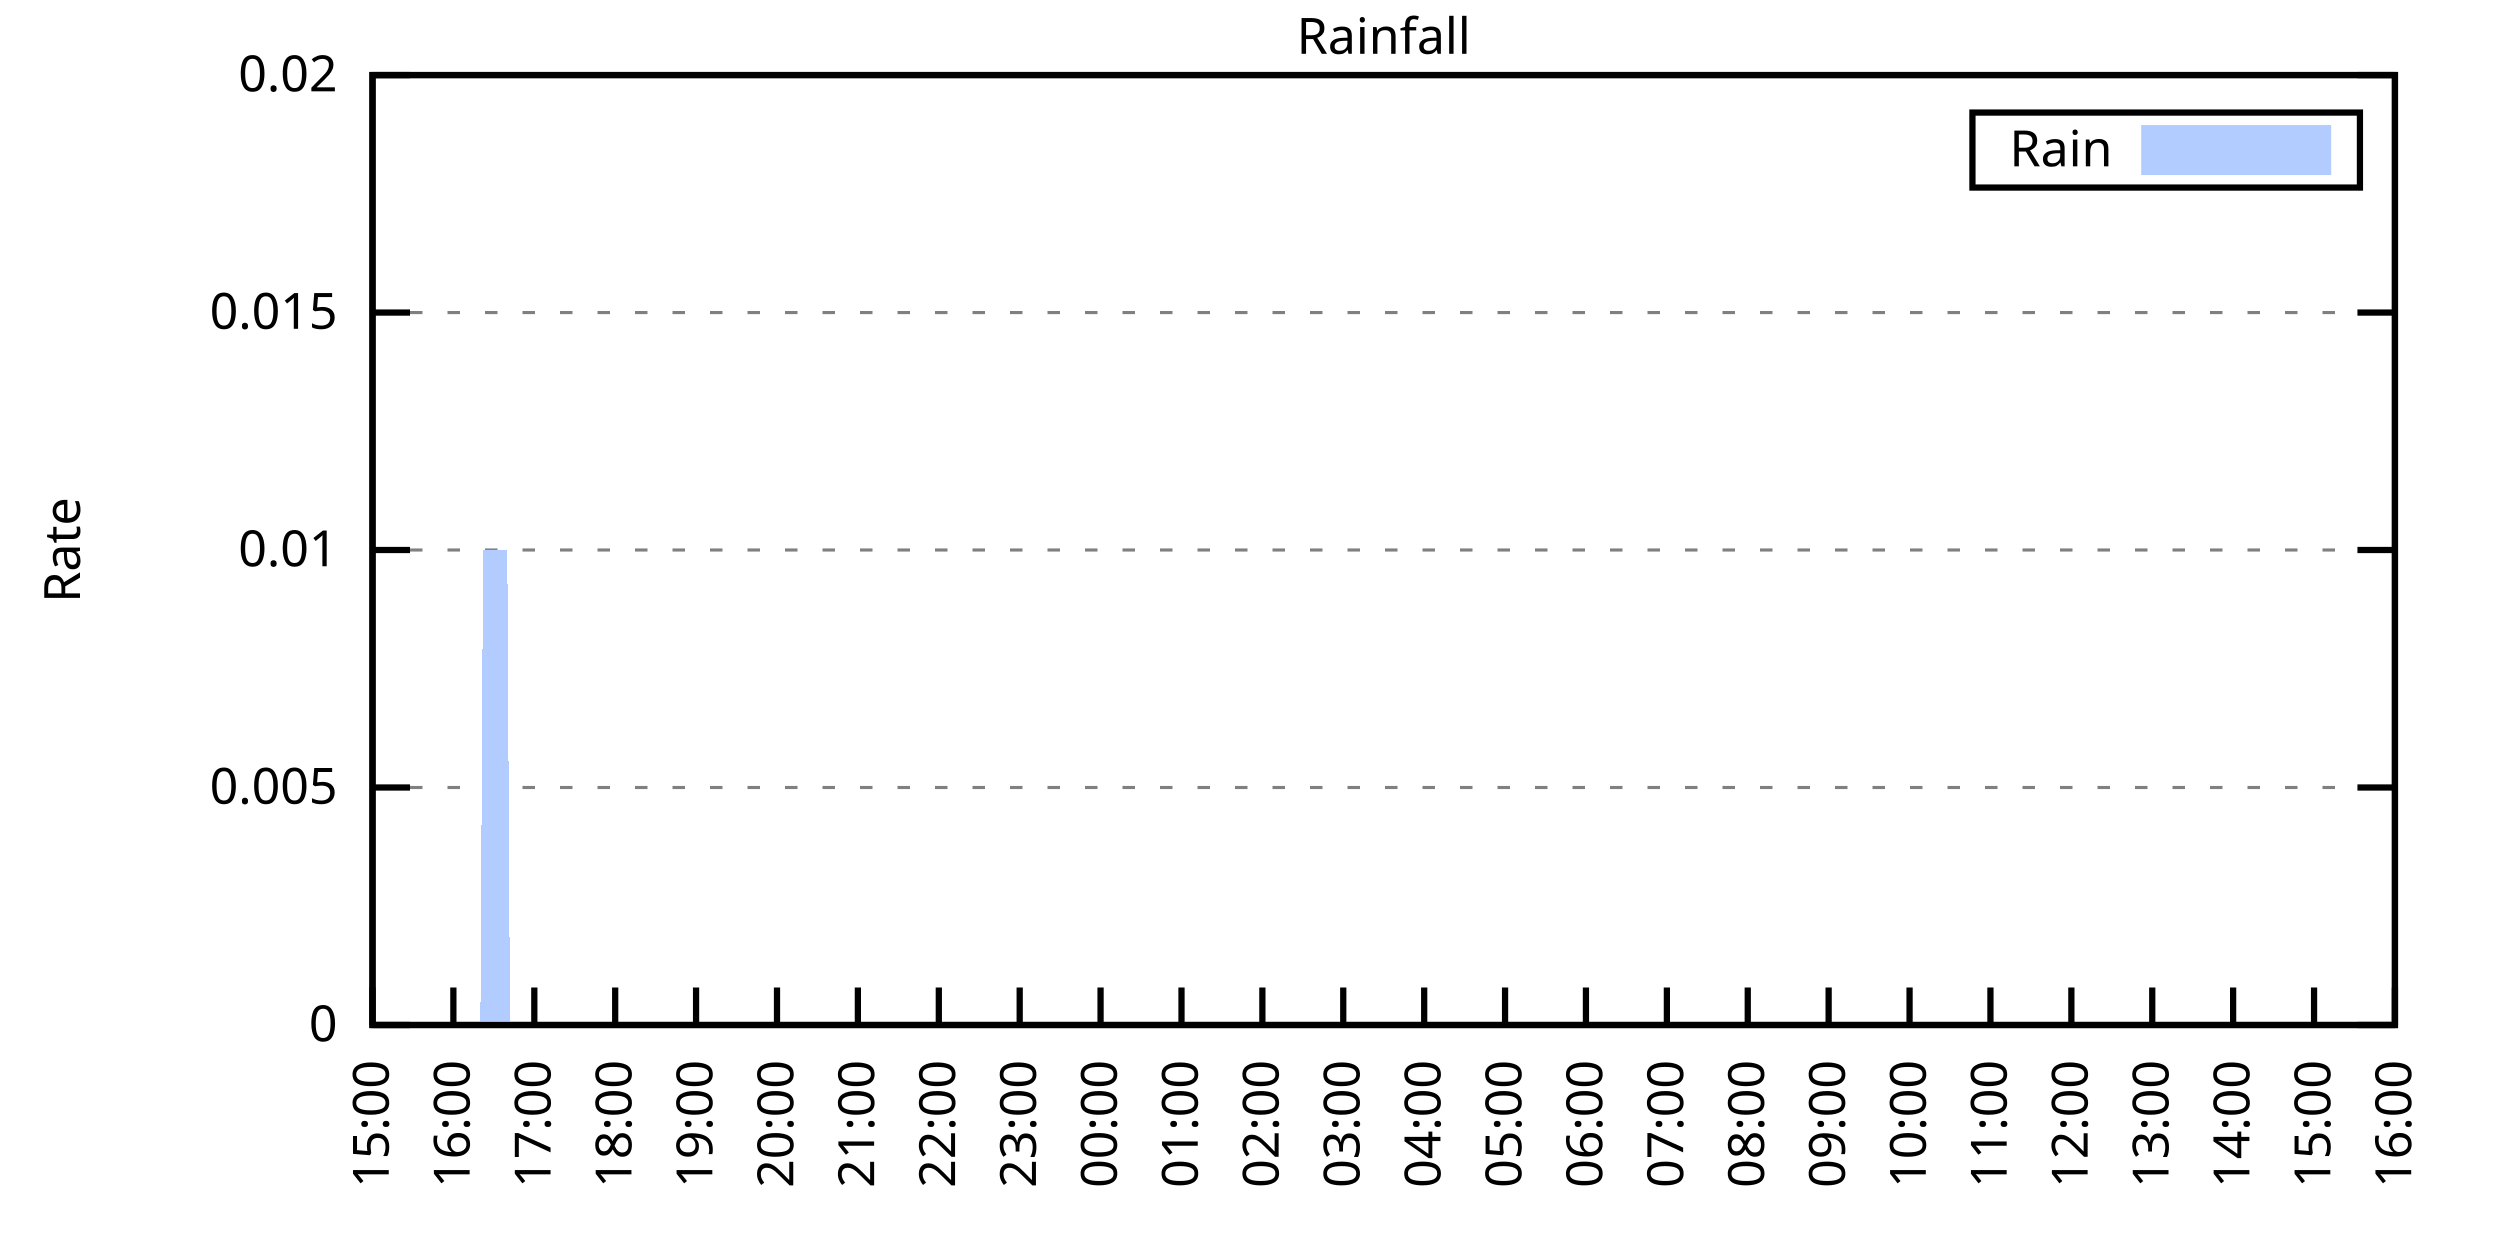
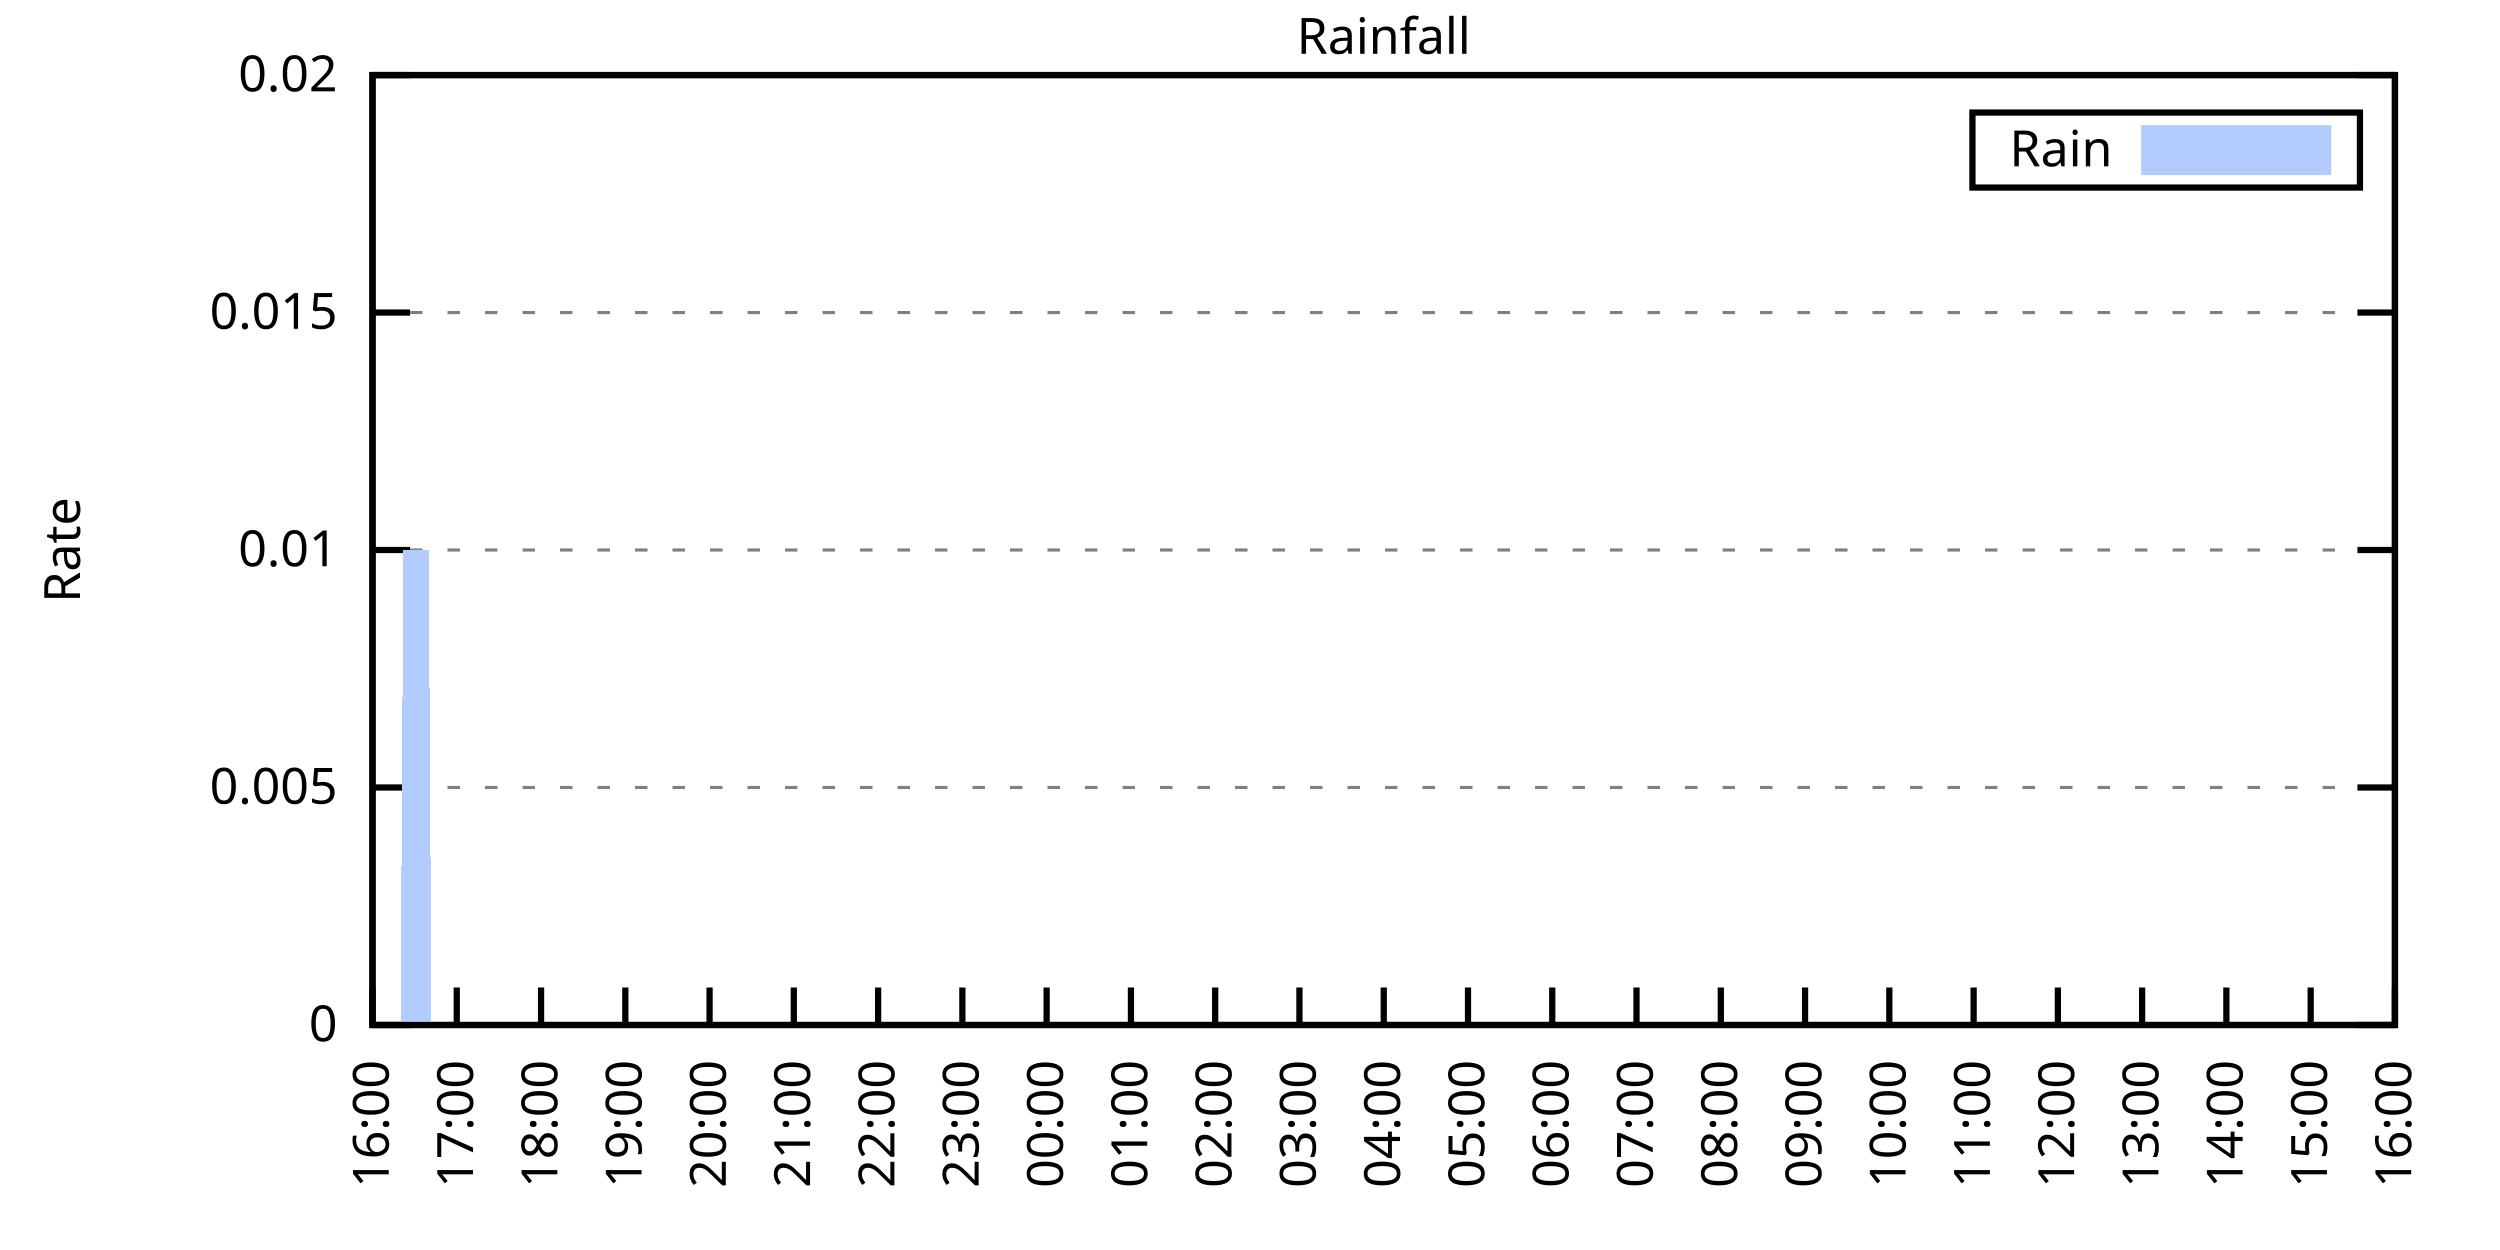
<svg xmlns="http://www.w3.org/2000/svg" xmlns:xlink="http://www.w3.org/1999/xlink" width="400" height="200" viewBox="0 0 400 200">
  <g id="gnuplot_canvas">
    <rect x="0" y="0" width="400" height="200" fill="none" />
    <defs>
      <circle id="gpDot" r="0.5" stroke-width="0.5" stroke="currentColor" />
      <path id="gpPt0" stroke-width="0.333" stroke="currentColor" d="M-1,0 h2 M0,-1 v2" />
      <path id="gpPt1" stroke-width="0.333" stroke="currentColor" d="M-1,-1 L1,1 M1,-1 L-1,1" />
      <path id="gpPt2" stroke-width="0.333" stroke="currentColor" d="M-1,0 L1,0 M0,-1 L0,1 M-1,-1 L1,1 M-1,1 L1,-1" />
      <rect id="gpPt3" stroke-width="0.333" stroke="currentColor" x="-1" y="-1" width="2" height="2" />
      <rect id="gpPt4" stroke-width="0.333" stroke="currentColor" fill="currentColor" x="-1" y="-1" width="2" height="2" />
      <circle id="gpPt5" stroke-width="0.333" stroke="currentColor" cx="0" cy="0" r="1" />
      <use xlink:href="#gpPt5" id="gpPt6" fill="currentColor" stroke="none" />
      <path id="gpPt7" stroke-width="0.333" stroke="currentColor" d="M0,-1.33 L-1.33,0.67 L1.33,0.67 z" />
      <use xlink:href="#gpPt7" id="gpPt8" fill="currentColor" stroke="none" />
      <use xlink:href="#gpPt7" id="gpPt9" stroke="currentColor" transform="rotate(180)" />
      <use xlink:href="#gpPt9" id="gpPt10" fill="currentColor" stroke="none" />
      <use xlink:href="#gpPt3" id="gpPt11" stroke="currentColor" transform="rotate(45)" />
      <use xlink:href="#gpPt11" id="gpPt12" fill="currentColor" stroke="none" />
      <path id="gpPt13" stroke-width="0.333" stroke="currentColor" d="M0,1.330 L1.265,0.411 L0.782,-1.067 L-0.782,-1.076 L-1.265,0.411 z" />
      <use xlink:href="#gpPt13" id="gpPt14" fill="currentColor" stroke="none" />
      <filter id="textbox" filterUnits="objectBoundingBox" x="0" y="0" height="1" width="1">
        <feFlood flood-color="white" flood-opacity="1" result="bgnd" />
        <feComposite in="SourceGraphic" in2="bgnd" operator="atop" />
      </filter>
      <filter id="greybox" filterUnits="objectBoundingBox" x="0" y="0" height="1" width="1">
        <feFlood flood-color="lightgrey" flood-opacity="1" result="grey" />
        <feComposite in="SourceGraphic" in2="grey" operator="atop" />
      </filter>
    </defs>
    <g fill="none" color="white" stroke="currentColor" stroke-width="1.00" stroke-linecap="butt" stroke-linejoin="miter">
</g>
    <g fill="none" color="black" stroke="currentColor" stroke-width="1.00" stroke-linecap="butt" stroke-linejoin="miter">
      <g stroke="none" shape-rendering="crispEdges">
        <polygon fill="rgb(255, 255, 255)" points="59.60,164.00 383.18,164.00 383.18,12.02 59.60,12.02 " />
      </g>
    </g>
    <g fill="none" color="black" stroke="currentColor" stroke-width="1.00" stroke-linecap="butt" stroke-linejoin="miter">
</g>
    <g fill="none" color="black" stroke="black" stroke-width="0.50" stroke-linecap="butt" stroke-linejoin="miter">
</g>
    <g fill="none" color="gray" stroke="currentColor" stroke-width="0.50" stroke-linecap="butt" stroke-linejoin="miter">
      <path stroke="gray" stroke-dasharray="2,4" class="gridline" d="M59.60,164.00 L383.19,164.00  " />
    </g>
    <g fill="none" color="gray" stroke="gray" stroke-width="1.00" stroke-linecap="butt" stroke-linejoin="miter">
</g>
    <g fill="none" color="black" stroke="currentColor" stroke-width="1.00" stroke-linecap="butt" stroke-linejoin="miter">
      <path stroke="black" d="M59.60,164.00 L65.60,164.00 M383.19,164.00 L377.19,164.00  " />
      <g transform="translate(54.00,166.60)" stroke="none" fill="black" font-family="Sans" font-size="8.00" text-anchor="end">
        <text>
          <tspan font-family="Sans"> 0</tspan>
        </text>
      </g>
    </g>
    <g fill="none" color="black" stroke="currentColor" stroke-width="1.00" stroke-linecap="butt" stroke-linejoin="miter">
</g>
    <g fill="none" color="black" stroke="black" stroke-width="0.50" stroke-linecap="butt" stroke-linejoin="miter">
</g>
    <g fill="none" color="gray" stroke="currentColor" stroke-width="0.50" stroke-linecap="butt" stroke-linejoin="miter">
      <path stroke="gray" stroke-dasharray="2,4" class="gridline" d="M59.60,126.00 L383.19,126.00  " />
    </g>
    <g fill="none" color="gray" stroke="gray" stroke-width="1.00" stroke-linecap="butt" stroke-linejoin="miter">
</g>
    <g fill="none" color="black" stroke="currentColor" stroke-width="1.00" stroke-linecap="butt" stroke-linejoin="miter">
      <path stroke="black" d="M59.60,126.00 L65.60,126.00 M383.19,126.00 L377.19,126.00  " />
      <g transform="translate(54.00,128.60)" stroke="none" fill="black" font-family="Sans" font-size="8.00" text-anchor="end">
        <text>
          <tspan font-family="Sans"> 0.005</tspan>
        </text>
      </g>
    </g>
    <g fill="none" color="black" stroke="currentColor" stroke-width="1.00" stroke-linecap="butt" stroke-linejoin="miter">
</g>
    <g fill="none" color="black" stroke="black" stroke-width="0.50" stroke-linecap="butt" stroke-linejoin="miter">
</g>
    <g fill="none" color="gray" stroke="currentColor" stroke-width="0.50" stroke-linecap="butt" stroke-linejoin="miter">
      <path stroke="gray" stroke-dasharray="2,4" class="gridline" d="M59.60,88.00 L383.19,88.00  " />
    </g>
    <g fill="none" color="gray" stroke="gray" stroke-width="1.00" stroke-linecap="butt" stroke-linejoin="miter">
</g>
    <g fill="none" color="black" stroke="currentColor" stroke-width="1.00" stroke-linecap="butt" stroke-linejoin="miter">
      <path stroke="black" d="M59.60,88.00 L65.60,88.00 M383.19,88.00 L377.19,88.00  " />
      <g transform="translate(54.00,90.60)" stroke="none" fill="black" font-family="Sans" font-size="8.00" text-anchor="end">
        <text>
          <tspan font-family="Sans"> 0.01</tspan>
        </text>
      </g>
    </g>
    <g fill="none" color="black" stroke="currentColor" stroke-width="1.00" stroke-linecap="butt" stroke-linejoin="miter">
</g>
    <g fill="none" color="black" stroke="black" stroke-width="0.50" stroke-linecap="butt" stroke-linejoin="miter">
</g>
    <g fill="none" color="gray" stroke="currentColor" stroke-width="0.50" stroke-linecap="butt" stroke-linejoin="miter">
      <path stroke="gray" stroke-dasharray="2,4" class="gridline" d="M59.60,50.01 L383.19,50.01  " />
    </g>
    <g fill="none" color="gray" stroke="gray" stroke-width="1.00" stroke-linecap="butt" stroke-linejoin="miter">
</g>
    <g fill="none" color="black" stroke="currentColor" stroke-width="1.00" stroke-linecap="butt" stroke-linejoin="miter">
      <path stroke="black" d="M59.60,50.01 L65.60,50.01 M383.19,50.01 L377.19,50.01  " />
      <g transform="translate(54.00,52.61)" stroke="none" fill="black" font-family="Sans" font-size="8.00" text-anchor="end">
        <text>
          <tspan font-family="Sans"> 0.015</tspan>
        </text>
      </g>
    </g>
    <g fill="none" color="black" stroke="currentColor" stroke-width="1.00" stroke-linecap="butt" stroke-linejoin="miter">
</g>
    <g fill="none" color="black" stroke="black" stroke-width="0.50" stroke-linecap="butt" stroke-linejoin="miter">
</g>
    <g fill="none" color="gray" stroke="currentColor" stroke-width="0.50" stroke-linecap="butt" stroke-linejoin="miter">
      <path stroke="gray" stroke-dasharray="2,4" class="gridline" d="M59.60,12.01 L383.19,12.01  " />
    </g>
    <g fill="none" color="gray" stroke="gray" stroke-width="1.00" stroke-linecap="butt" stroke-linejoin="miter">
</g>
    <g fill="none" color="black" stroke="currentColor" stroke-width="1.00" stroke-linecap="butt" stroke-linejoin="miter">
      <path stroke="black" d="M59.60,12.01 L65.60,12.01 M383.19,12.01 L377.19,12.01  " />
      <g transform="translate(54.00,14.61)" stroke="none" fill="black" font-family="Sans" font-size="8.00" text-anchor="end">
        <text>
          <tspan font-family="Sans"> 0.02</tspan>
        </text>
      </g>
    </g>
    <g fill="none" color="black" stroke="currentColor" stroke-width="1.00" stroke-linecap="butt" stroke-linejoin="miter">
      <path stroke="black" d="M59.60,164.00 L59.60,158.00  " />
      <g transform="translate(62.20,169.60) rotate(270.00)" stroke="none" fill="black" font-family="Sans" font-size="8.00" text-anchor="end">
        <text>
-           <tspan font-family="Sans">15:00</tspan>
-         </text>
-       </g>
-     </g>
-     <g fill="none" color="black" stroke="currentColor" stroke-width="1.00" stroke-linecap="butt" stroke-linejoin="miter">
-       <path stroke="black" d="M72.54,164.00 L72.54,158.00  " />
-       <g transform="translate(75.14,169.60) rotate(270.00)" stroke="none" fill="black" font-family="Sans" font-size="8.00" text-anchor="end">
-         <text>
          <tspan font-family="Sans">16:00</tspan>
        </text>
      </g>
    </g>
    <g fill="none" color="black" stroke="currentColor" stroke-width="1.00" stroke-linecap="butt" stroke-linejoin="miter">
-       <path stroke="black" d="M85.49,164.00 L85.49,158.00  " />
-       <g transform="translate(88.09,169.60) rotate(270.00)" stroke="none" fill="black" font-family="Sans" font-size="8.00" text-anchor="end">
+       <path stroke="black" d="M73.08,164.00 L73.08,158.00  " />
+       <g transform="translate(75.68,169.60) rotate(270.00)" stroke="none" fill="black" font-family="Sans" font-size="8.00" text-anchor="end">
        <text>
          <tspan font-family="Sans">17:00</tspan>
        </text>
      </g>
    </g>
    <g fill="none" color="black" stroke="currentColor" stroke-width="1.00" stroke-linecap="butt" stroke-linejoin="miter">
-       <path stroke="black" d="M98.43,164.00 L98.43,158.00  " />
-       <g transform="translate(101.03,169.60) rotate(270.00)" stroke="none" fill="black" font-family="Sans" font-size="8.00" text-anchor="end">
+       <path stroke="black" d="M86.57,164.00 L86.57,158.00  " />
+       <g transform="translate(89.17,169.60) rotate(270.00)" stroke="none" fill="black" font-family="Sans" font-size="8.00" text-anchor="end">
        <text>
          <tspan font-family="Sans">18:00</tspan>
        </text>
      </g>
    </g>
    <g fill="none" color="black" stroke="currentColor" stroke-width="1.00" stroke-linecap="butt" stroke-linejoin="miter">
-       <path stroke="black" d="M111.37,164.00 L111.37,158.00  " />
-       <g transform="translate(113.97,169.60) rotate(270.00)" stroke="none" fill="black" font-family="Sans" font-size="8.00" text-anchor="end">
+       <path stroke="black" d="M100.05,164.00 L100.05,158.00  " />
+       <g transform="translate(102.65,169.60) rotate(270.00)" stroke="none" fill="black" font-family="Sans" font-size="8.00" text-anchor="end">
        <text>
          <tspan font-family="Sans">19:00</tspan>
        </text>
      </g>
    </g>
    <g fill="none" color="black" stroke="currentColor" stroke-width="1.00" stroke-linecap="butt" stroke-linejoin="miter">
-       <path stroke="black" d="M124.32,164.00 L124.32,158.00  " />
-       <g transform="translate(126.92,169.60) rotate(270.00)" stroke="none" fill="black" font-family="Sans" font-size="8.00" text-anchor="end">
+       <path stroke="black" d="M113.53,164.00 L113.53,158.00  " />
+       <g transform="translate(116.13,169.60) rotate(270.00)" stroke="none" fill="black" font-family="Sans" font-size="8.00" text-anchor="end">
        <text>
          <tspan font-family="Sans">20:00</tspan>
        </text>
      </g>
    </g>
    <g fill="none" color="black" stroke="currentColor" stroke-width="1.00" stroke-linecap="butt" stroke-linejoin="miter">
-       <path stroke="black" d="M137.26,164.00 L137.26,158.00  " />
-       <g transform="translate(139.86,169.60) rotate(270.00)" stroke="none" fill="black" font-family="Sans" font-size="8.00" text-anchor="end">
+       <path stroke="black" d="M127.01,164.00 L127.01,158.00  " />
+       <g transform="translate(129.61,169.60) rotate(270.00)" stroke="none" fill="black" font-family="Sans" font-size="8.00" text-anchor="end">
        <text>
          <tspan font-family="Sans">21:00</tspan>
        </text>
      </g>
    </g>
    <g fill="none" color="black" stroke="currentColor" stroke-width="1.00" stroke-linecap="butt" stroke-linejoin="miter">
-       <path stroke="black" d="M150.21,164.00 L150.21,158.00  " />
-       <g transform="translate(152.81,169.60) rotate(270.00)" stroke="none" fill="black" font-family="Sans" font-size="8.00" text-anchor="end">
+       <path stroke="black" d="M140.50,164.00 L140.50,158.00  " />
+       <g transform="translate(143.10,169.60) rotate(270.00)" stroke="none" fill="black" font-family="Sans" font-size="8.00" text-anchor="end">
        <text>
          <tspan font-family="Sans">22:00</tspan>
        </text>
      </g>
    </g>
    <g fill="none" color="black" stroke="currentColor" stroke-width="1.00" stroke-linecap="butt" stroke-linejoin="miter">
-       <path stroke="black" d="M163.15,164.00 L163.15,158.00  " />
-       <g transform="translate(165.75,169.60) rotate(270.00)" stroke="none" fill="black" font-family="Sans" font-size="8.00" text-anchor="end">
+       <path stroke="black" d="M153.98,164.00 L153.98,158.00  " />
+       <g transform="translate(156.58,169.60) rotate(270.00)" stroke="none" fill="black" font-family="Sans" font-size="8.00" text-anchor="end">
        <text>
          <tspan font-family="Sans">23:00</tspan>
        </text>
      </g>
    </g>
    <g fill="none" color="black" stroke="currentColor" stroke-width="1.00" stroke-linecap="butt" stroke-linejoin="miter">
-       <path stroke="black" d="M176.09,164.00 L176.09,158.00  " />
-       <g transform="translate(178.69,169.60) rotate(270.00)" stroke="none" fill="black" font-family="Sans" font-size="8.00" text-anchor="end">
+       <path stroke="black" d="M167.46,164.00 L167.46,158.00  " />
+       <g transform="translate(170.06,169.60) rotate(270.00)" stroke="none" fill="black" font-family="Sans" font-size="8.00" text-anchor="end">
        <text>
          <tspan font-family="Sans">00:00</tspan>
        </text>
      </g>
    </g>
    <g fill="none" color="black" stroke="currentColor" stroke-width="1.00" stroke-linecap="butt" stroke-linejoin="miter">
-       <path stroke="black" d="M189.04,164.00 L189.04,158.00  " />
-       <g transform="translate(191.64,169.60) rotate(270.00)" stroke="none" fill="black" font-family="Sans" font-size="8.00" text-anchor="end">
+       <path stroke="black" d="M180.95,164.00 L180.95,158.00  " />
+       <g transform="translate(183.55,169.60) rotate(270.00)" stroke="none" fill="black" font-family="Sans" font-size="8.00" text-anchor="end">
        <text>
          <tspan font-family="Sans">01:00</tspan>
        </text>
      </g>
    </g>
    <g fill="none" color="black" stroke="currentColor" stroke-width="1.00" stroke-linecap="butt" stroke-linejoin="miter">
-       <path stroke="black" d="M201.98,164.00 L201.98,158.00  " />
-       <g transform="translate(204.58,169.60) rotate(270.00)" stroke="none" fill="black" font-family="Sans" font-size="8.00" text-anchor="end">
+       <path stroke="black" d="M194.43,164.00 L194.43,158.00  " />
+       <g transform="translate(197.03,169.60) rotate(270.00)" stroke="none" fill="black" font-family="Sans" font-size="8.00" text-anchor="end">
        <text>
          <tspan font-family="Sans">02:00</tspan>
        </text>
      </g>
    </g>
    <g fill="none" color="black" stroke="currentColor" stroke-width="1.00" stroke-linecap="butt" stroke-linejoin="miter">
-       <path stroke="black" d="M214.92,164.00 L214.92,158.00  " />
-       <g transform="translate(217.52,169.60) rotate(270.00)" stroke="none" fill="black" font-family="Sans" font-size="8.00" text-anchor="end">
+       <path stroke="black" d="M207.91,164.00 L207.91,158.00  " />
+       <g transform="translate(210.51,169.60) rotate(270.00)" stroke="none" fill="black" font-family="Sans" font-size="8.00" text-anchor="end">
        <text>
          <tspan font-family="Sans">03:00</tspan>
        </text>
      </g>
    </g>
    <g fill="none" color="black" stroke="currentColor" stroke-width="1.00" stroke-linecap="butt" stroke-linejoin="miter">
-       <path stroke="black" d="M227.87,164.00 L227.87,158.00  " />
-       <g transform="translate(230.47,169.60) rotate(270.00)" stroke="none" fill="black" font-family="Sans" font-size="8.00" text-anchor="end">
+       <path stroke="black" d="M221.40,164.00 L221.40,158.00  " />
+       <g transform="translate(224.00,169.60) rotate(270.00)" stroke="none" fill="black" font-family="Sans" font-size="8.00" text-anchor="end">
        <text>
          <tspan font-family="Sans">04:00</tspan>
        </text>
      </g>
    </g>
    <g fill="none" color="black" stroke="currentColor" stroke-width="1.00" stroke-linecap="butt" stroke-linejoin="miter">
-       <path stroke="black" d="M240.81,164.00 L240.81,158.00  " />
-       <g transform="translate(243.41,169.60) rotate(270.00)" stroke="none" fill="black" font-family="Sans" font-size="8.00" text-anchor="end">
+       <path stroke="black" d="M234.88,164.00 L234.88,158.00  " />
+       <g transform="translate(237.48,169.60) rotate(270.00)" stroke="none" fill="black" font-family="Sans" font-size="8.00" text-anchor="end">
        <text>
          <tspan font-family="Sans">05:00</tspan>
        </text>
      </g>
    </g>
    <g fill="none" color="black" stroke="currentColor" stroke-width="1.00" stroke-linecap="butt" stroke-linejoin="miter">
-       <path stroke="black" d="M253.75,164.00 L253.75,158.00  " />
-       <g transform="translate(256.35,169.60) rotate(270.00)" stroke="none" fill="black" font-family="Sans" font-size="8.00" text-anchor="end">
+       <path stroke="black" d="M248.36,164.00 L248.36,158.00  " />
+       <g transform="translate(250.96,169.60) rotate(270.00)" stroke="none" fill="black" font-family="Sans" font-size="8.00" text-anchor="end">
        <text>
          <tspan font-family="Sans">06:00</tspan>
        </text>
      </g>
    </g>
    <g fill="none" color="black" stroke="currentColor" stroke-width="1.00" stroke-linecap="butt" stroke-linejoin="miter">
-       <path stroke="black" d="M266.70,164.00 L266.70,158.00  " />
-       <g transform="translate(269.30,169.60) rotate(270.00)" stroke="none" fill="black" font-family="Sans" font-size="8.00" text-anchor="end">
+       <path stroke="black" d="M261.84,164.00 L261.84,158.00  " />
+       <g transform="translate(264.44,169.60) rotate(270.00)" stroke="none" fill="black" font-family="Sans" font-size="8.00" text-anchor="end">
        <text>
          <tspan font-family="Sans">07:00</tspan>
        </text>
      </g>
    </g>
    <g fill="none" color="black" stroke="currentColor" stroke-width="1.00" stroke-linecap="butt" stroke-linejoin="miter">
-       <path stroke="black" d="M279.64,164.00 L279.64,158.00  " />
-       <g transform="translate(282.24,169.60) rotate(270.00)" stroke="none" fill="black" font-family="Sans" font-size="8.00" text-anchor="end">
+       <path stroke="black" d="M275.33,164.00 L275.33,158.00  " />
+       <g transform="translate(277.93,169.60) rotate(270.00)" stroke="none" fill="black" font-family="Sans" font-size="8.00" text-anchor="end">
        <text>
          <tspan font-family="Sans">08:00</tspan>
        </text>
      </g>
    </g>
    <g fill="none" color="black" stroke="currentColor" stroke-width="1.00" stroke-linecap="butt" stroke-linejoin="miter">
-       <path stroke="black" d="M292.58,164.00 L292.58,158.00  " />
-       <g transform="translate(295.18,169.60) rotate(270.00)" stroke="none" fill="black" font-family="Sans" font-size="8.00" text-anchor="end">
+       <path stroke="black" d="M288.81,164.00 L288.81,158.00  " />
+       <g transform="translate(291.41,169.60) rotate(270.00)" stroke="none" fill="black" font-family="Sans" font-size="8.00" text-anchor="end">
        <text>
          <tspan font-family="Sans">09:00</tspan>
        </text>
      </g>
    </g>
    <g fill="none" color="black" stroke="currentColor" stroke-width="1.00" stroke-linecap="butt" stroke-linejoin="miter">
-       <path stroke="black" d="M305.53,164.00 L305.53,158.00  " />
-       <g transform="translate(308.13,169.60) rotate(270.00)" stroke="none" fill="black" font-family="Sans" font-size="8.00" text-anchor="end">
+       <path stroke="black" d="M302.29,164.00 L302.29,158.00  " />
+       <g transform="translate(304.89,169.60) rotate(270.00)" stroke="none" fill="black" font-family="Sans" font-size="8.00" text-anchor="end">
        <text>
          <tspan font-family="Sans">10:00</tspan>
        </text>
      </g>
    </g>
    <g fill="none" color="black" stroke="currentColor" stroke-width="1.00" stroke-linecap="butt" stroke-linejoin="miter">
-       <path stroke="black" d="M318.47,164.00 L318.47,158.00  " />
-       <g transform="translate(321.07,169.60) rotate(270.00)" stroke="none" fill="black" font-family="Sans" font-size="8.00" text-anchor="end">
+       <path stroke="black" d="M315.78,164.00 L315.78,158.00  " />
+       <g transform="translate(318.38,169.60) rotate(270.00)" stroke="none" fill="black" font-family="Sans" font-size="8.00" text-anchor="end">
        <text>
          <tspan font-family="Sans">11:00</tspan>
        </text>
      </g>
    </g>
    <g fill="none" color="black" stroke="currentColor" stroke-width="1.00" stroke-linecap="butt" stroke-linejoin="miter">
-       <path stroke="black" d="M331.42,164.00 L331.42,158.00  " />
-       <g transform="translate(334.02,169.60) rotate(270.00)" stroke="none" fill="black" font-family="Sans" font-size="8.00" text-anchor="end">
+       <path stroke="black" d="M329.26,164.00 L329.26,158.00  " />
+       <g transform="translate(331.86,169.60) rotate(270.00)" stroke="none" fill="black" font-family="Sans" font-size="8.00" text-anchor="end">
        <text>
          <tspan font-family="Sans">12:00</tspan>
        </text>
      </g>
    </g>
    <g fill="none" color="black" stroke="currentColor" stroke-width="1.00" stroke-linecap="butt" stroke-linejoin="miter">
-       <path stroke="black" d="M344.36,164.00 L344.36,158.00  " />
-       <g transform="translate(346.96,169.60) rotate(270.00)" stroke="none" fill="black" font-family="Sans" font-size="8.00" text-anchor="end">
+       <path stroke="black" d="M342.74,164.00 L342.74,158.00  " />
+       <g transform="translate(345.34,169.60) rotate(270.00)" stroke="none" fill="black" font-family="Sans" font-size="8.00" text-anchor="end">
        <text>
          <tspan font-family="Sans">13:00</tspan>
        </text>
      </g>
    </g>
    <g fill="none" color="black" stroke="currentColor" stroke-width="1.00" stroke-linecap="butt" stroke-linejoin="miter">
-       <path stroke="black" d="M357.30,164.00 L357.30,158.00  " />
-       <g transform="translate(359.90,169.60) rotate(270.00)" stroke="none" fill="black" font-family="Sans" font-size="8.00" text-anchor="end">
+       <path stroke="black" d="M356.22,164.00 L356.22,158.00  " />
+       <g transform="translate(358.82,169.60) rotate(270.00)" stroke="none" fill="black" font-family="Sans" font-size="8.00" text-anchor="end">
        <text>
          <tspan font-family="Sans">14:00</tspan>
        </text>
      </g>
    </g>
    <g fill="none" color="black" stroke="currentColor" stroke-width="1.00" stroke-linecap="butt" stroke-linejoin="miter">
-       <path stroke="black" d="M370.25,164.00 L370.25,158.00  " />
-       <g transform="translate(372.85,169.60) rotate(270.00)" stroke="none" fill="black" font-family="Sans" font-size="8.00" text-anchor="end">
+       <path stroke="black" d="M369.71,164.00 L369.71,158.00  " />
+       <g transform="translate(372.31,169.60) rotate(270.00)" stroke="none" fill="black" font-family="Sans" font-size="8.00" text-anchor="end">
        <text>
          <tspan font-family="Sans">15:00</tspan>
        </text>
      </g>
    </g>
    <g fill="none" color="black" stroke="currentColor" stroke-width="1.00" stroke-linecap="butt" stroke-linejoin="miter">
      <path stroke="black" d="M383.19,164.00 L383.19,158.00  " />
      <g transform="translate(385.79,169.60) rotate(270.00)" stroke="none" fill="black" font-family="Sans" font-size="8.00" text-anchor="end">
        <text>
          <tspan font-family="Sans">16:00</tspan>
        </text>
      </g>
    </g>
    <g fill="none" color="black" stroke="currentColor" stroke-width="1.00" stroke-linecap="butt" stroke-linejoin="miter">
</g>
    <g fill="none" color="black" stroke="currentColor" stroke-width="1.00" stroke-linecap="butt" stroke-linejoin="miter">
      <path stroke="black" d="M59.60,12.01 L59.60,164.00 L383.19,164.00 L383.19,12.01 L59.60,12.01 Z  " />
    </g>
    <g fill="none" color="black" stroke="currentColor" stroke-width="1.00" stroke-linecap="butt" stroke-linejoin="miter">
</g>
    <g fill="none" color="black" stroke="currentColor" stroke-width="1.00" stroke-linecap="butt" stroke-linejoin="miter">
      <path stroke="black" d="M315.59,30.01 L315.59,18.01 L377.59,18.01 L377.59,30.01 L315.59,30.01 Z  " />
    </g>
    <g id="Rainfall_plot_1">
      <g fill="none" color="white" stroke="black" stroke-width="2.00" stroke-linecap="butt" stroke-linejoin="miter">
</g>
      <g fill="none" color="black" stroke="currentColor" stroke-width="2.00" stroke-linecap="butt" stroke-linejoin="miter">
        <g transform="translate(337.99,26.61)" stroke="none" fill="black" font-family="Sans" font-size="8.00" text-anchor="end">
          <text>
            <tspan font-family="Sans">Rain</tspan>
          </text>
        </g>
      </g>
      <g fill="none" color="black" stroke="currentColor" stroke-width="2.00" stroke-linecap="butt" stroke-linejoin="miter">
        <g stroke="none" shape-rendering="crispEdges">
          <polygon fill="rgb(178, 204, 255)" points="343.59,27.01 371.99,27.01 371.99,21.01 343.59,21.01 " />
        </g>
        <path stroke="rgb(178, 204, 255)" d="M343.59,27.01 L371.99,27.01 L371.99,21.01 L343.59,21.01 L343.59,27.01 Z  " />
      </g>
      <g fill="none" color="black" stroke="currentColor" stroke-width="2.00" stroke-linecap="butt" stroke-linejoin="miter">
        <g stroke="none" shape-rendering="crispEdges">
-           <polygon fill="rgb(178, 204, 255)" points="69.52,164.00 69.95,164.00 70.39,164.00 70.82,164.00 71.25,164.00 71.68,164.00 72.11,164.00 72.54,164.00 72.98,164.00 73.41,164.00 73.84,164.00 74.27,164.00 74.70,164.00 75.13,164.00 75.56,164.00 76.00,164.00 76.43,164.00 76.86,164.00 77.29,88.00 77.72,88.00 78.15,88.00 78.58,88.00 79.02,88.00 79.45,88.00 79.88,88.00 80.31,88.00 80.74,88.00 81.17,88.00 81.60,164.00 82.04,164.00 82.47,164.00 82.90,164.00 83.33,164.00 83.76,164.00 84.19,164.00 84.62,164.00 85.06,164.00 85.49,164.00 85.92,164.00 86.35,164.00 86.78,164.00 87.21,164.00 87.64,164.00 88.08,164.00 88.51,164.00 88.94,164.00 89.37,164.00 89.80,164.00 90.23,164.00 90.66,164.00 91.10,164.00 91.53,164.00 91.96,164.00 92.39,164.00 92.82,164.00 93.25,164.00 93.68,164.00 94.12,164.00 94.55,164.00 94.98,164.00 95.41,164.00 95.84,164.00 96.27,164.00 96.70,164.00 97.14,164.00 97.57,164.00 98.00,164.00 98.43,164.00 98.86,164.00 99.29,164.00 99.73,164.00 100.16,164.00 100.59,164.00 101.02,164.00 101.45,164.00 101.88,164.00 102.31,164.00 102.75,164.00 103.18,164.00 103.61,164.00 104.04,164.00 104.47,164.00 104.90,164.00 105.33,164.00 105.77,164.00 106.20,164.00 106.63,164.00 107.06,164.00 107.49,164.00 107.92,164.00 108.35,164.00 108.79,164.00 109.22,164.00 109.65,164.00 110.08,164.00 110.51,164.00 110.94,164.00 111.37,164.00 111.81,164.00 112.24,164.00 112.67,164.00 113.10,164.00 113.53,164.00 113.96,164.00 114.39,164.00 114.83,164.00 115.26,164.00 115.69,164.00 116.12,164.00 116.55,164.00 116.98,164.00 117.41,164.00 117.85,164.00 118.28,164.00 118.71,164.00 119.14,164.00 119.57,164.00 120.00,164.00 120.43,164.00 120.87,164.00 121.30,164.00 121.73,164.00 122.16,164.00 122.59,164.00 123.02,164.00 123.46,164.00 123.89,164.00 124.32,164.00 124.75,164.00 125.18,164.00 125.61,164.00 126.04,164.00 126.48,164.00 126.91,164.00 127.34,164.00 127.77,164.00 128.20,164.00 128.63,164.00 129.06,164.00 129.50,164.00 129.93,164.00 130.36,164.00 130.79,164.00 131.22,164.00 131.65,164.00 132.08,164.00 132.52,164.00 132.95,164.00 133.38,164.00 133.81,164.00 134.24,164.00 134.67,164.00 135.10,164.00 135.54,164.00 135.97,164.00 136.40,164.00 136.83,164.00 137.26,164.00 137.69,164.00 138.12,164.00 138.56,164.00 138.99,164.00 139.42,164.00 139.85,164.00 140.28,164.00 140.71,164.00 141.14,164.00 141.58,164.00 142.01,164.00 142.44,164.00 142.87,164.00 143.30,164.00 143.73,164.00 144.16,164.00 144.60,164.00 145.03,164.00 145.46,164.00 145.89,164.00 146.32,164.00 146.75,164.00 147.19,164.00 147.62,164.00 148.05,164.00 148.48,164.00 148.91,164.00 149.34,164.00 149.77,164.00 150.21,164.00 150.64,164.00 151.07,164.00 151.50,164.00 151.93,164.00 152.36,164.00 152.79,164.00 153.23,164.00 153.66,164.00 154.09,164.00 154.52,164.00 154.95,164.00 155.38,164.00 155.81,164.00 156.25,164.00 156.68,164.00 157.11,164.00 157.54,164.00 157.97,164.00 158.40,164.00 158.83,164.00 159.27,164.00 159.70,164.00 160.13,164.00 160.56,164.00 160.99,164.00 161.42,164.00 161.85,164.00 162.29,164.00 162.72,164.00 163.15,164.00 163.58,164.00 164.01,164.00 164.44,164.00 164.87,164.00 165.31,164.00 165.74,164.00 166.17,164.00 166.60,164.00 167.03,164.00 167.46,164.00 167.89,164.00 168.33,164.00 168.76,164.00 169.19,164.00 169.62,164.00 170.05,164.00 170.48,164.00 170.91,164.00 171.35,164.00 171.78,164.00 172.21,164.00 172.64,164.00 173.07,164.00 173.50,164.00 173.94,164.00 174.37,164.00 174.80,164.00 175.23,164.00 175.66,164.00 176.09,164.00 176.52,164.00 176.96,164.00 177.39,164.00 177.82,164.00 178.25,164.00 178.68,164.00 179.11,164.00 179.54,164.00 179.98,164.00 180.41,164.00 180.84,164.00 181.27,164.00 181.70,164.00 182.13,164.00 182.56,164.00 183.00,164.00 183.43,164.00 183.86,164.00 184.29,164.00 184.72,164.00 185.15,164.00 185.58,164.00 186.02,164.00 186.45,164.00 186.88,164.00 187.31,164.00 187.74,164.00 188.17,164.00 188.60,164.00 189.04,164.00 189.47,164.00 189.90,164.00 190.33,164.00 190.76,164.00 191.19,164.00 191.62,164.00 192.06,164.00 192.49,164.00 192.92,164.00 193.35,164.00 193.78,164.00 194.21,164.00 194.64,164.00 195.08,164.00 195.51,164.00 195.94,164.00 196.37,164.00 196.80,164.00 197.23,164.00 197.67,164.00 198.10,164.00 198.53,164.00 198.96,164.00 199.39,164.00 199.82,164.00 200.25,164.00 200.69,164.00 201.12,164.00 201.55,164.00 201.98,164.00 202.41,164.00 202.84,164.00 203.27,164.00 203.71,164.00 204.14,164.00 204.57,164.00 205.00,164.00 205.43,164.00 205.86,164.00 206.29,164.00 206.73,164.00 207.16,164.00 207.59,164.00 208.02,164.00 208.45,164.00 208.88,164.00 209.31,164.00 209.75,164.00 210.18,164.00 210.61,164.00 211.04,164.00 211.47,164.00 211.90,164.00 212.33,164.00 212.77,164.00 213.20,164.00 213.63,164.00 214.06,164.00 214.49,164.00 214.92,164.00 215.35,164.00 215.79,164.00 216.22,164.00 216.65,164.00 217.08,164.00 217.51,164.00 217.94,164.00 218.37,164.00 218.81,164.00 219.24,164.00 219.67,164.00 220.10,164.00 220.53,164.00 220.96,164.00 221.40,164.00 221.83,164.00 222.26,164.00 222.69,164.00 223.12,164.00 223.55,164.00 223.98,164.00 224.42,164.00 224.85,164.00 225.28,164.00 225.71,164.00 226.14,164.00 226.57,164.00 227.00,164.00 227.44,164.00 227.87,164.00 228.30,164.00 228.73,164.00 229.16,164.00 229.59,164.00 230.02,164.00 230.46,164.00 230.89,164.00 231.32,164.00 231.75,164.00 232.18,164.00 232.61,164.00 233.04,164.00 233.48,164.00 233.91,164.00 234.34,164.00 234.77,164.00 235.20,164.00 235.63,164.00 236.06,164.00 236.50,164.00 236.93,164.00 237.36,164.00 237.79,164.00 238.22,164.00 238.65,164.00 239.08,164.00 239.52,164.00 239.95,164.00 240.38,164.00 240.81,164.00 241.24,164.00 241.67,164.00 242.10,164.00 242.54,164.00 242.97,164.00 243.40,164.00 243.83,164.00 244.26,164.00 244.69,164.00 245.12,164.00 245.56,164.00 245.99,164.00 246.42,164.00 246.85,164.00 247.28,164.00 247.71,164.00 248.15,164.00 248.58,164.00 249.01,164.00 249.44,164.00 249.87,164.00 250.30,164.00 250.73,164.00 251.17,164.00 251.60,164.00 252.03,164.00 252.46,164.00 252.89,164.00 253.32,164.00 253.75,164.00 254.19,164.00 254.62,164.00 255.05,164.00 255.48,164.00 255.91,164.00 256.34,164.00 256.77,164.00 257.21,164.00 257.64,164.00 258.07,164.00 258.50,164.00 258.93,164.00 259.36,164.00 259.79,164.00 260.23,164.00 260.66,164.00 261.09,164.00 261.52,164.00 261.95,164.00 262.38,164.00 262.81,164.00 263.25,164.00 263.68,164.00 264.11,164.00 264.54,164.00 264.97,164.00 265.40,164.00 265.83,164.00 266.27,164.00 266.70,164.00 267.13,164.00 267.56,164.00 267.99,164.00 268.42,164.00 268.85,164.00 269.29,164.00 269.72,164.00 270.15,164.00 270.58,164.00 271.01,164.00 271.44,164.00 271.88,164.00 272.31,164.00 272.74,164.00 273.17,164.00 273.60,164.00 274.03,164.00 274.46,164.00 274.90,164.00 275.33,164.00 275.76,164.00 276.19,164.00 276.62,164.00 277.05,164.00 277.48,164.00 277.92,164.00 278.35,164.00 278.78,164.00 279.21,164.00 279.64,164.00 280.07,164.00 280.50,164.00 280.94,164.00 281.37,164.00 281.80,164.00 282.23,164.00 282.66,164.00 283.09,164.00 283.52,164.00 283.96,164.00 284.39,164.00 284.82,164.00 285.25,164.00 285.68,164.00 286.11,164.00 286.54,164.00 286.98,164.00 287.41,164.00 287.84,164.00 288.27,164.00 288.70,164.00 289.13,164.00 289.56,164.00 290.00,164.00 290.43,164.00 290.86,164.00 291.29,164.00 291.72,164.00 292.15,164.00 292.58,164.00 293.02,164.00 293.45,164.00 293.88,164.00 294.31,164.00 294.74,164.00 295.17,164.00 295.60,164.00 296.04,164.00 296.47,164.00 296.90,164.00 297.33,164.00 297.76,164.00 298.19,164.00 298.63,164.00 299.06,164.00 299.49,164.00 299.92,164.00 300.35,164.00 300.78,164.00 301.21,164.00 301.65,164.00 302.08,164.00 302.51,164.00 302.94,164.00 303.37,164.00 303.80,164.00 304.23,164.00 304.67,164.00 305.10,164.00 305.53,164.00 305.96,164.00 306.39,164.00 306.82,164.00 307.25,164.00 307.69,164.00 308.12,164.00 308.55,164.00 308.98,164.00 309.41,164.00 309.84,164.00 310.27,164.00 310.71,164.00 311.14,164.00 311.57,164.00 312.00,164.00 312.43,164.00 312.86,164.00 313.29,164.00 313.73,164.00 314.16,164.00 314.59,164.00 315.02,164.00 315.45,164.00 315.88,164.00 316.31,164.00 316.75,164.00 317.18,164.00 317.61,164.00 318.04,164.00 318.47,164.00 318.90,164.00 319.33,164.00 319.77,164.00 320.20,164.00 320.63,164.00 321.06,164.00 321.49,164.00 321.92,164.00 322.36,164.00 322.79,164.00 323.22,164.00 323.65,164.00 324.08,164.00 324.51,164.00 324.94,164.00 325.38,164.00 325.81,164.00 326.24,164.00 326.67,164.00 327.10,164.00 327.53,164.00 327.96,164.00 328.40,164.00 328.83,164.00 329.26,164.00 329.69,164.00 330.12,164.00 330.55,164.00 330.98,164.00 331.42,164.00 331.85,164.00 332.28,164.00 332.71,164.00 333.14,164.00 333.57,164.00 334.00,164.00 334.44,164.00 334.87,164.00 335.30,164.00 335.73,164.00 336.16,164.00 336.59,164.00 337.02,164.00 337.46,164.00 337.89,164.00 338.32,164.00 338.75,164.00 339.18,164.00 339.61,164.00 340.04,164.00 340.48,164.00 340.91,164.00 341.34,164.00 341.77,164.00 342.20,164.00 342.63,164.00 343.06,164.00 343.50,164.00 343.93,164.00 344.36,164.00 344.79,164.00 345.22,164.00 345.65,164.00 346.09,164.00 346.52,164.00 346.95,164.00 347.38,164.00 347.81,164.00 348.24,164.00 348.67,164.00 349.11,164.00 349.54,164.00 349.97,164.00 350.40,164.00 350.83,164.00 351.26,164.00 351.69,164.00 352.13,164.00 352.56,164.00 352.99,164.00 353.42,164.00 353.85,164.00 354.28,164.00 354.71,164.00 355.15,164.00 355.58,164.00 356.01,164.00 356.44,164.00 356.87,164.00 357.30,164.00 357.73,164.00 358.17,164.00 358.60,164.00 359.03,164.00 359.46,164.00 359.89,164.00 360.32,164.00 360.75,164.00 361.19,164.00 361.62,164.00 362.05,164.00 362.48,164.00 362.91,164.00 363.34,164.00 363.77,164.00 364.21,164.00 364.64,164.00 365.07,164.00 365.50,164.00 365.93,164.00 366.36,164.00 366.79,164.00 367.23,164.00 367.66,164.00 368.09,164.00 368.52,164.00 368.95,164.00 369.38,164.00 369.81,164.00 370.25,164.00 370.68,164.00 371.11,164.00 371.54,164.00 371.97,164.00 372.40,164.00 372.84,164.00 373.27,164.00 373.70,164.00 374.13,164.00 374.56,164.00 374.99,164.00 375.42,164.00 375.86,164.00 376.29,164.00 376.72,164.00 377.15,164.00 377.58,164.00 378.01,164.00 378.44,164.00 378.88,164.00 379.31,164.00 379.74,164.00 379.74,164.00 69.52,164.00 " />
+           <polygon fill="rgb(178, 204, 255)" points="60.05,164.00 60.50,164.00 60.95,164.00 61.40,164.00 61.85,164.00 62.30,164.00 62.75,164.00 63.20,164.00 63.64,164.00 64.09,164.00 64.54,88.00 64.99,88.00 65.44,88.00 65.89,88.00 66.34,88.00 66.79,88.00 67.24,88.00 67.69,88.00 68.14,88.00 68.59,88.00 69.04,164.00 69.49,164.00 69.94,164.00 70.39,164.00 70.84,164.00 71.29,164.00 71.73,164.00 72.18,164.00 72.63,164.00 73.08,164.00 73.53,164.00 73.98,164.00 74.43,164.00 74.88,164.00 75.33,164.00 75.78,164.00 76.23,164.00 76.68,164.00 77.13,164.00 77.58,164.00 78.03,164.00 78.48,164.00 78.93,164.00 79.37,164.00 79.82,164.00 80.27,164.00 80.72,164.00 81.17,164.00 81.62,164.00 82.07,164.00 82.52,164.00 82.97,164.00 83.42,164.00 83.87,164.00 84.32,164.00 84.77,164.00 85.22,164.00 85.67,164.00 86.12,164.00 86.57,164.00 87.02,164.00 87.46,164.00 87.91,164.00 88.36,164.00 88.81,164.00 89.26,164.00 89.71,164.00 90.16,164.00 90.61,164.00 91.06,164.00 91.51,164.00 91.96,164.00 92.41,164.00 92.86,164.00 93.31,164.00 93.76,164.00 94.21,164.00 94.66,164.00 95.11,164.00 95.55,164.00 96.00,164.00 96.45,164.00 96.90,164.00 97.35,164.00 97.80,164.00 98.25,164.00 98.70,164.00 99.15,164.00 99.60,164.00 100.05,164.00 100.50,164.00 100.95,164.00 101.40,164.00 101.85,164.00 102.30,164.00 102.75,164.00 103.19,164.00 103.64,164.00 104.09,164.00 104.54,164.00 104.99,164.00 105.44,164.00 105.89,164.00 106.34,164.00 106.79,164.00 107.24,164.00 107.69,164.00 108.14,164.00 108.59,164.00 109.04,164.00 109.49,164.00 109.94,164.00 110.39,164.00 110.84,164.00 111.28,164.00 111.73,164.00 112.18,164.00 112.63,164.00 113.08,164.00 113.53,164.00 113.98,164.00 114.43,164.00 114.88,164.00 115.33,164.00 115.78,164.00 116.23,164.00 116.68,164.00 117.13,164.00 117.58,164.00 118.03,164.00 118.48,164.00 118.92,164.00 119.37,164.00 119.82,164.00 120.27,164.00 120.72,164.00 121.17,164.00 121.62,164.00 122.07,164.00 122.52,164.00 122.97,164.00 123.42,164.00 123.87,164.00 124.32,164.00 124.77,164.00 125.22,164.00 125.67,164.00 126.12,164.00 126.57,164.00 127.01,164.00 127.46,164.00 127.91,164.00 128.36,164.00 128.81,164.00 129.26,164.00 129.71,164.00 130.16,164.00 130.61,164.00 131.06,164.00 131.51,164.00 131.96,164.00 132.41,164.00 132.86,164.00 133.31,164.00 133.76,164.00 134.21,164.00 134.65,164.00 135.10,164.00 135.55,164.00 136.00,164.00 136.45,164.00 136.90,164.00 137.35,164.00 137.80,164.00 138.25,164.00 138.70,164.00 139.15,164.00 139.60,164.00 140.05,164.00 140.50,164.00 140.95,164.00 141.40,164.00 141.85,164.00 142.30,164.00 142.74,164.00 143.19,164.00 143.64,164.00 144.09,164.00 144.54,164.00 144.99,164.00 145.44,164.00 145.89,164.00 146.34,164.00 146.79,164.00 147.24,164.00 147.69,164.00 148.14,164.00 148.59,164.00 149.04,164.00 149.49,164.00 149.94,164.00 150.38,164.00 150.83,164.00 151.28,164.00 151.73,164.00 152.18,164.00 152.63,164.00 153.08,164.00 153.53,164.00 153.98,164.00 154.43,164.00 154.88,164.00 155.33,164.00 155.78,164.00 156.23,164.00 156.68,164.00 157.13,164.00 157.58,164.00 158.03,164.00 158.47,164.00 158.92,164.00 159.37,164.00 159.82,164.00 160.27,164.00 160.72,164.00 161.17,164.00 161.62,164.00 162.07,164.00 162.52,164.00 162.97,164.00 163.42,164.00 163.87,164.00 164.32,164.00 164.77,164.00 165.22,164.00 165.67,164.00 166.12,164.00 166.56,164.00 167.01,164.00 167.46,164.00 167.91,164.00 168.36,164.00 168.81,164.00 169.26,164.00 169.71,164.00 170.16,164.00 170.61,164.00 171.06,164.00 171.51,164.00 171.96,164.00 172.41,164.00 172.86,164.00 173.31,164.00 173.76,164.00 174.20,164.00 174.65,164.00 175.10,164.00 175.55,164.00 176.00,164.00 176.45,164.00 176.90,164.00 177.35,164.00 177.80,164.00 178.25,164.00 178.70,164.00 179.15,164.00 179.60,164.00 180.05,164.00 180.50,164.00 180.95,164.00 181.40,164.00 181.85,164.00 182.29,164.00 182.74,164.00 183.19,164.00 183.64,164.00 184.09,164.00 184.54,164.00 184.99,164.00 185.44,164.00 185.89,164.00 186.34,164.00 186.79,164.00 187.24,164.00 187.69,164.00 188.14,164.00 188.59,164.00 189.04,164.00 189.49,164.00 189.93,164.00 190.38,164.00 190.83,164.00 191.28,164.00 191.73,164.00 192.18,164.00 192.63,164.00 193.08,164.00 193.53,164.00 193.98,164.00 194.43,164.00 194.88,164.00 195.33,164.00 195.78,164.00 196.23,164.00 196.68,164.00 197.13,164.00 197.58,164.00 198.02,164.00 198.47,164.00 198.92,164.00 199.37,164.00 199.82,164.00 200.27,164.00 200.72,164.00 201.17,164.00 201.62,164.00 202.07,164.00 202.52,164.00 202.97,164.00 203.42,164.00 203.87,164.00 204.32,164.00 204.77,164.00 205.22,164.00 205.66,164.00 206.11,164.00 206.56,164.00 207.01,164.00 207.46,164.00 207.91,164.00 208.36,164.00 208.81,164.00 209.26,164.00 209.71,164.00 210.16,164.00 210.61,164.00 211.06,164.00 211.51,164.00 211.96,164.00 212.41,164.00 212.86,164.00 213.31,164.00 213.75,164.00 214.20,164.00 214.65,164.00 215.10,164.00 215.55,164.00 216.00,164.00 216.45,164.00 216.90,164.00 217.35,164.00 217.80,164.00 218.25,164.00 218.70,164.00 219.15,164.00 219.60,164.00 220.05,164.00 220.50,164.00 220.95,164.00 221.40,164.00 221.84,164.00 222.29,164.00 222.74,164.00 223.19,164.00 223.64,164.00 224.09,164.00 224.54,164.00 224.99,164.00 225.44,164.00 225.89,164.00 226.34,164.00 226.79,164.00 227.24,164.00 227.69,164.00 228.14,164.00 228.59,164.00 229.04,164.00 229.48,164.00 229.93,164.00 230.38,164.00 230.83,164.00 231.28,164.00 231.73,164.00 232.18,164.00 232.63,164.00 233.08,164.00 233.53,164.00 233.98,164.00 234.43,164.00 234.88,164.00 235.33,164.00 235.78,164.00 236.23,164.00 236.68,164.00 237.13,164.00 237.57,164.00 238.02,164.00 238.47,164.00 238.92,164.00 239.37,164.00 239.82,164.00 240.27,164.00 240.72,164.00 241.17,164.00 241.62,164.00 242.07,164.00 242.52,164.00 242.97,164.00 243.42,164.00 243.87,164.00 244.32,164.00 244.77,164.00 245.21,164.00 245.66,164.00 246.11,164.00 246.56,164.00 247.01,164.00 247.46,164.00 247.91,164.00 248.36,164.00 248.81,164.00 249.26,164.00 249.71,164.00 250.16,164.00 250.61,164.00 251.06,164.00 251.51,164.00 251.96,164.00 252.41,164.00 252.86,164.00 253.30,164.00 253.75,164.00 254.20,164.00 254.65,164.00 255.10,164.00 255.55,164.00 256.00,164.00 256.45,164.00 256.90,164.00 257.35,164.00 257.80,164.00 258.25,164.00 258.70,164.00 259.15,164.00 259.60,164.00 260.05,164.00 260.50,164.00 260.94,164.00 261.39,164.00 261.84,164.00 262.29,164.00 262.74,164.00 263.19,164.00 263.64,164.00 264.09,164.00 264.54,164.00 264.99,164.00 265.44,164.00 265.89,164.00 266.34,164.00 266.79,164.00 267.24,164.00 267.69,164.00 268.14,164.00 268.59,164.00 269.03,164.00 269.48,164.00 269.93,164.00 270.38,164.00 270.83,164.00 271.28,164.00 271.73,164.00 272.18,164.00 272.63,164.00 273.08,164.00 273.53,164.00 273.98,164.00 274.43,164.00 274.88,164.00 275.33,164.00 275.78,164.00 276.23,164.00 276.67,164.00 277.12,164.00 277.57,164.00 278.02,164.00 278.47,164.00 278.92,164.00 279.37,164.00 279.82,164.00 280.27,164.00 280.72,164.00 281.17,164.00 281.62,164.00 282.07,164.00 282.52,164.00 282.97,164.00 283.42,164.00 283.87,164.00 284.32,164.00 284.76,164.00 285.21,164.00 285.66,164.00 286.11,164.00 286.56,164.00 287.01,164.00 287.46,164.00 287.91,164.00 288.36,164.00 288.81,164.00 289.26,164.00 289.71,164.00 290.16,164.00 290.61,164.00 291.06,164.00 291.51,164.00 291.96,164.00 292.41,164.00 292.85,164.00 293.30,164.00 293.75,164.00 294.20,164.00 294.65,164.00 295.10,164.00 295.55,164.00 296.00,164.00 296.45,164.00 296.90,164.00 297.35,164.00 297.80,164.00 298.25,164.00 298.70,164.00 299.15,164.00 299.60,164.00 300.05,164.00 300.49,164.00 300.94,164.00 301.39,164.00 301.84,164.00 302.29,164.00 302.74,164.00 303.19,164.00 303.64,164.00 304.09,164.00 304.54,164.00 304.99,164.00 305.44,164.00 305.89,164.00 306.34,164.00 306.79,164.00 307.24,164.00 307.69,164.00 308.14,164.00 308.58,164.00 309.03,164.00 309.48,164.00 309.93,164.00 310.38,164.00 310.83,164.00 311.28,164.00 311.73,164.00 312.18,164.00 312.63,164.00 313.08,164.00 313.53,164.00 313.98,164.00 314.43,164.00 314.88,164.00 315.33,164.00 315.78,164.00 316.22,164.00 316.67,164.00 317.12,164.00 317.57,164.00 318.02,164.00 318.47,164.00 318.92,164.00 319.37,164.00 319.82,164.00 320.27,164.00 320.72,164.00 321.17,164.00 321.62,164.00 322.07,164.00 322.52,164.00 322.97,164.00 323.42,164.00 323.87,164.00 324.31,164.00 324.76,164.00 325.21,164.00 325.66,164.00 326.11,164.00 326.56,164.00 327.01,164.00 327.46,164.00 327.91,164.00 328.36,164.00 328.81,164.00 329.26,164.00 329.71,164.00 330.16,164.00 330.61,164.00 331.06,164.00 331.51,164.00 331.95,164.00 332.40,164.00 332.85,164.00 333.30,164.00 333.75,164.00 334.20,164.00 334.65,164.00 335.10,164.00 335.55,164.00 336.00,164.00 336.45,164.00 336.90,164.00 337.35,164.00 337.80,164.00 338.25,164.00 338.70,164.00 339.15,164.00 339.60,164.00 340.04,164.00 340.49,164.00 340.94,164.00 341.39,164.00 341.84,164.00 342.29,164.00 342.74,164.00 343.19,164.00 343.64,164.00 344.09,164.00 344.54,164.00 344.99,164.00 345.44,164.00 345.89,164.00 346.34,164.00 346.79,164.00 347.24,164.00 347.68,164.00 348.13,164.00 348.58,164.00 349.03,164.00 349.48,164.00 349.93,164.00 350.38,164.00 350.83,164.00 351.28,164.00 351.73,164.00 352.18,164.00 352.63,164.00 353.08,164.00 353.53,164.00 353.98,164.00 354.43,164.00 354.88,164.00 355.33,164.00 355.77,164.00 356.22,164.00 356.67,164.00 357.12,164.00 357.57,164.00 358.02,164.00 358.47,164.00 358.92,164.00 359.37,164.00 359.82,164.00 360.27,164.00 360.72,164.00 361.17,164.00 361.62,164.00 362.07,164.00 362.52,164.00 362.97,164.00 363.42,164.00 363.86,164.00 364.31,164.00 364.76,164.00 365.21,164.00 365.66,164.00 366.11,164.00 366.56,164.00 367.01,164.00 367.46,164.00 367.91,164.00 368.36,164.00 368.81,164.00 369.26,164.00 369.71,164.00 370.16,164.00 370.61,164.00 371.06,164.00 371.50,164.00 371.95,164.00 372.40,164.00 372.85,164.00 373.30,164.00 373.75,164.00 374.20,164.00 374.65,164.00 375.10,164.00 375.55,164.00 376.00,164.00 376.45,164.00 376.90,164.00 377.35,164.00 377.80,164.00 378.25,164.00 378.70,164.00 379.15,164.00 379.59,164.00 380.04,164.00 380.49,164.00 380.94,164.00 381.39,164.00 381.84,164.00 382.29,164.00 382.74,164.00 383.19,164.00 383.19,164.00 60.05,164.00 " />
        </g>
      </g>
    </g>
    <g fill="none" color="black" stroke="currentColor" stroke-width="2.00" stroke-linecap="butt" stroke-linejoin="miter">
</g>
    <g fill="none" color="black" stroke="black" stroke-width="1.00" stroke-linecap="butt" stroke-linejoin="miter">
</g>
    <g fill="none" color="black" stroke="currentColor" stroke-width="1.00" stroke-linecap="butt" stroke-linejoin="miter">
      <path stroke="black" d="M59.60,12.01 L59.60,164.00 L383.19,164.00 L383.19,12.01 L59.60,12.01 Z  " />
      <g transform="translate(12.80,88.01) rotate(270.00)" stroke="none" fill="black" font-family="Sans" font-size="8.00" text-anchor="middle">
        <text>
          <tspan font-family="Sans">Rate</tspan>
        </text>
      </g>
    </g>
    <g fill="none" color="black" stroke="currentColor" stroke-width="1.00" stroke-linecap="butt" stroke-linejoin="miter">
</g>
    <g fill="none" color="black" stroke="currentColor" stroke-width="1.00" stroke-linecap="butt" stroke-linejoin="miter">
      <g transform="translate(221.39,8.61)" stroke="none" fill="black" font-family="Sans" font-size="8.00" text-anchor="middle">
        <text>
          <tspan font-family="Sans">Rainfall</tspan>
        </text>
      </g>
    </g>
    <g fill="none" color="black" stroke="currentColor" stroke-width="1.00" stroke-linecap="butt" stroke-linejoin="miter">
</g>
  </g>
</svg>
